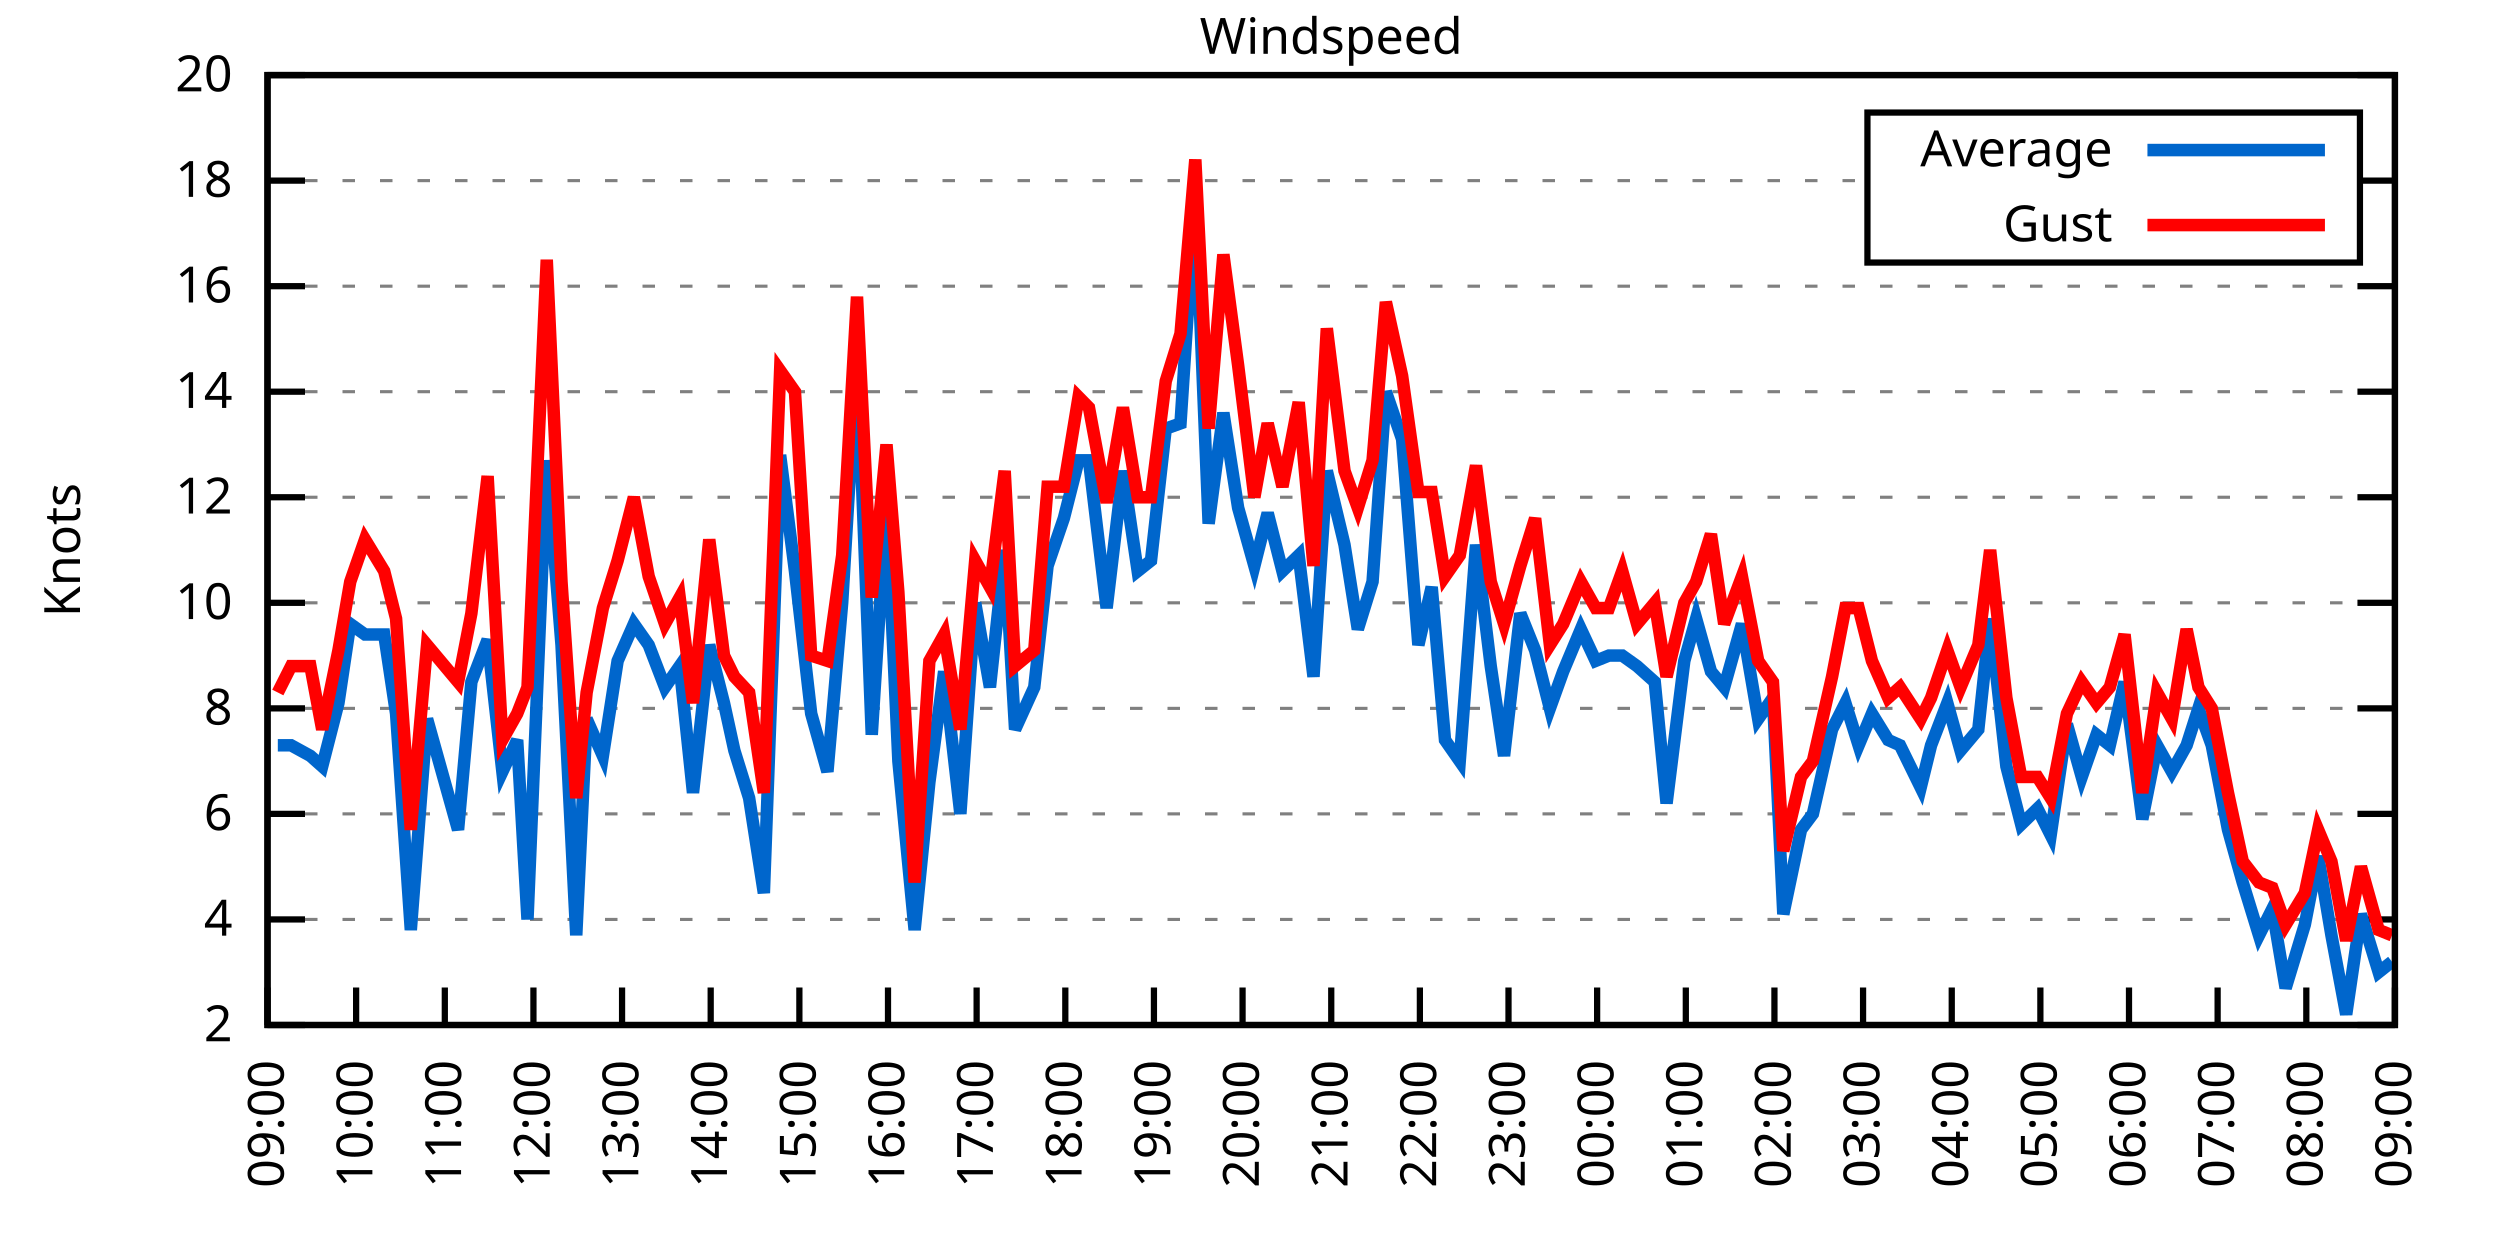
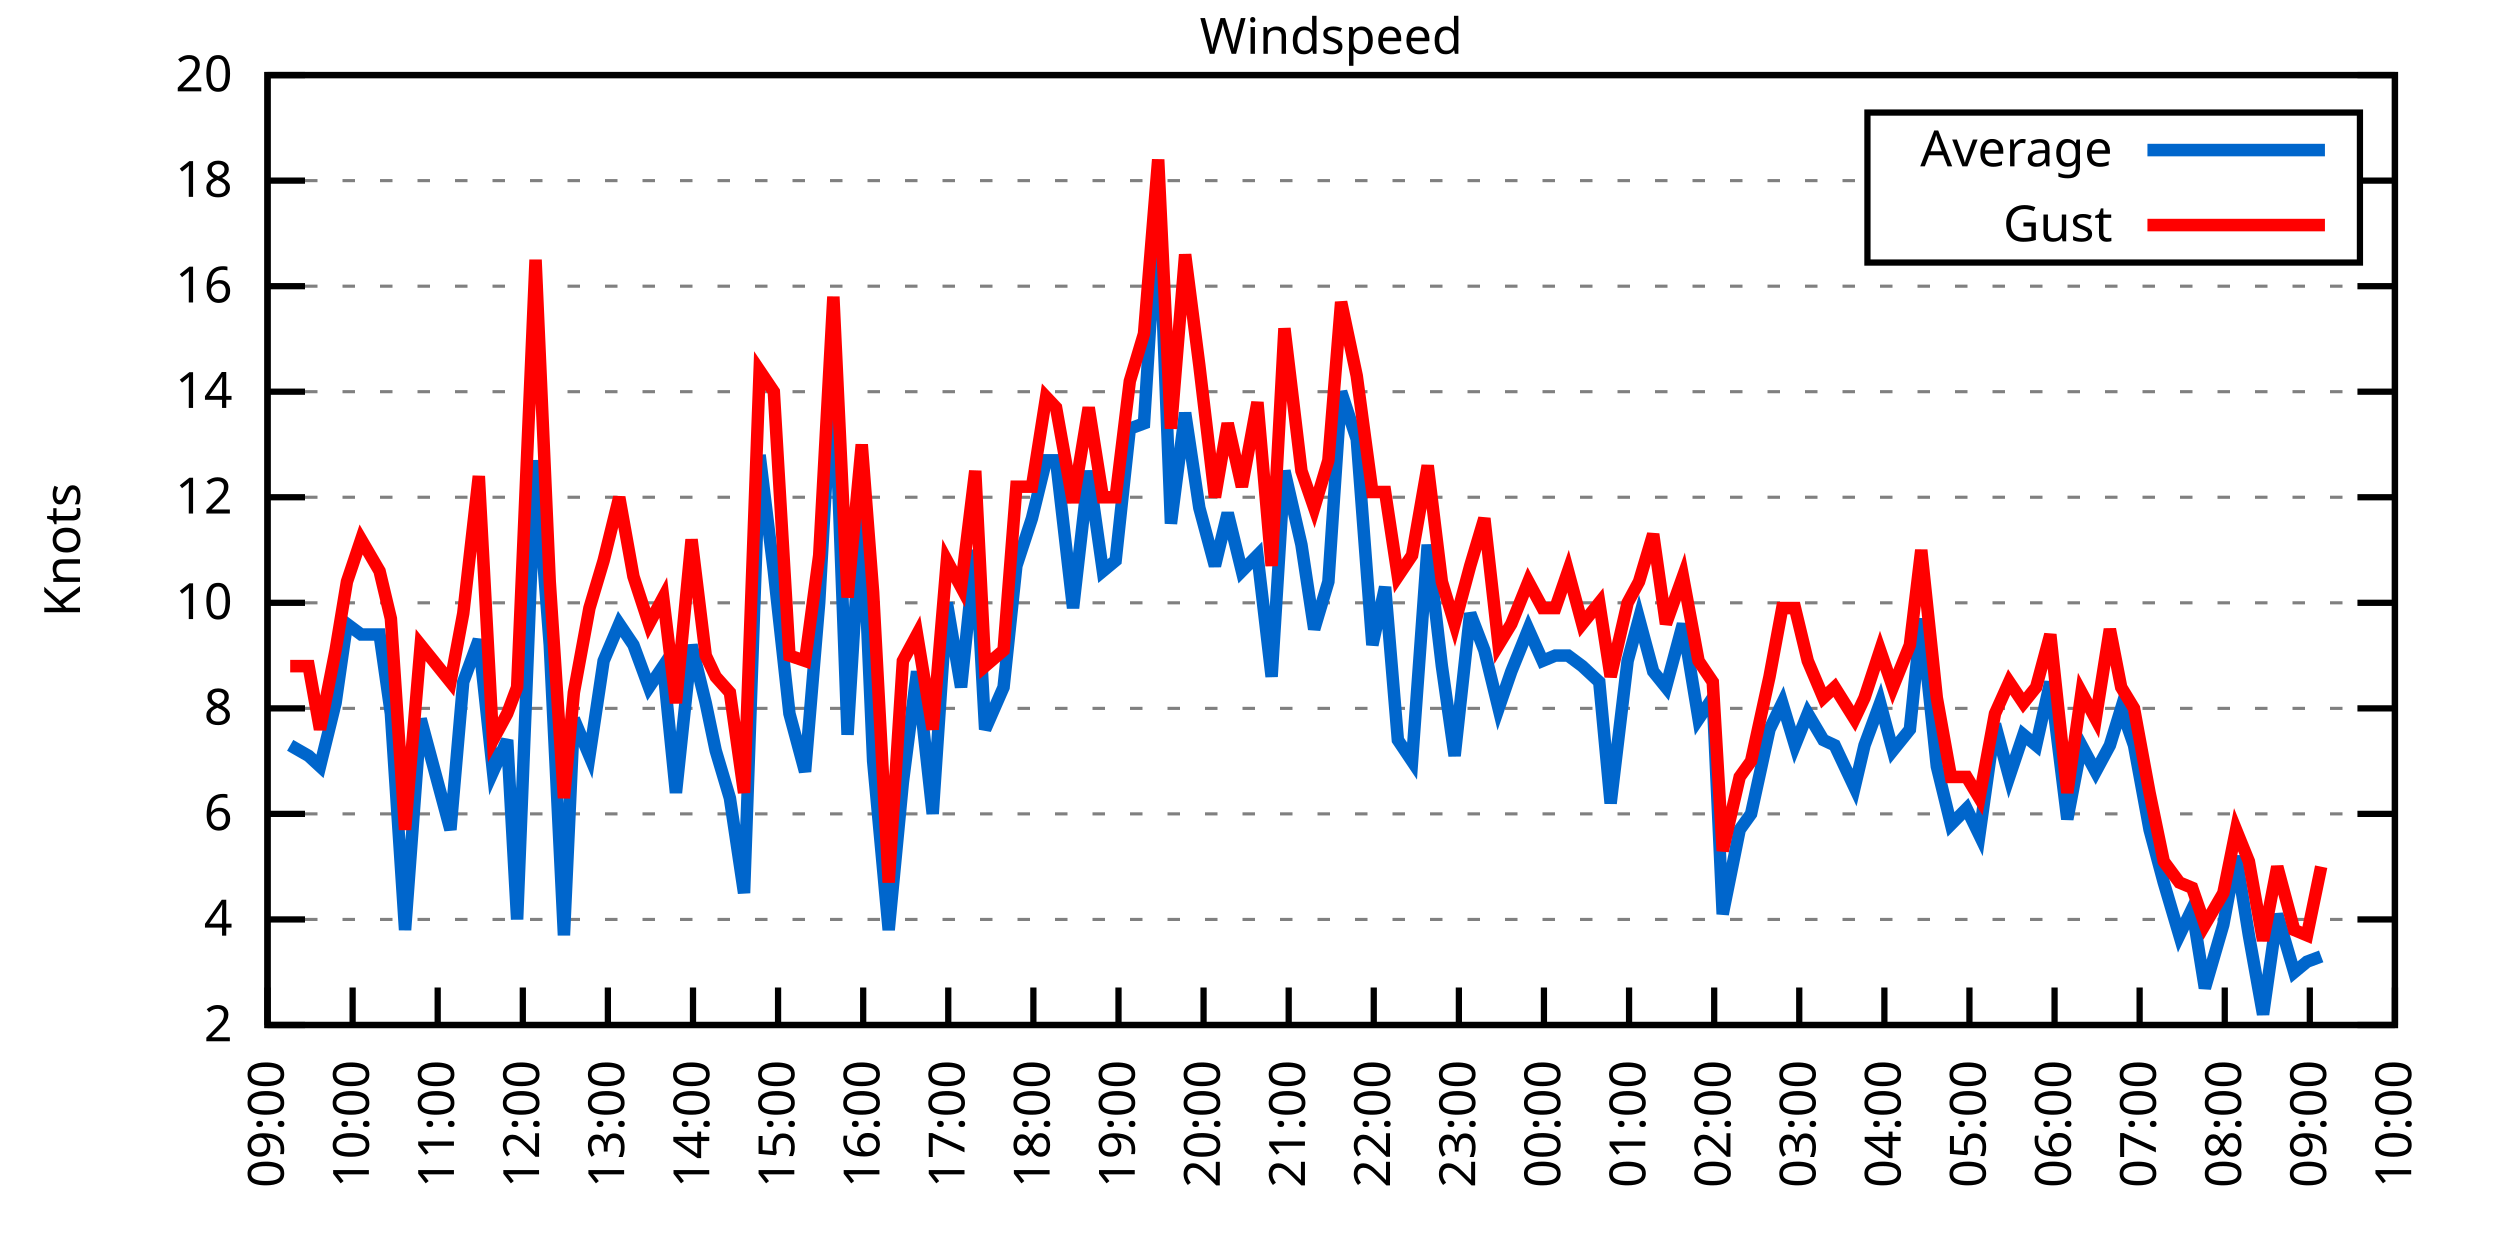
<svg xmlns="http://www.w3.org/2000/svg" xmlns:xlink="http://www.w3.org/1999/xlink" width="400" height="200" viewBox="0 0 400 200">
  <g id="gnuplot_canvas">
    <rect x="0" y="0" width="400" height="200" fill="none" />
    <defs>
      <circle id="gpDot" r="0.5" stroke-width="0.5" stroke="currentColor" />
      <path id="gpPt0" stroke-width="0.333" stroke="currentColor" d="M-1,0 h2 M0,-1 v2" />
      <path id="gpPt1" stroke-width="0.333" stroke="currentColor" d="M-1,-1 L1,1 M1,-1 L-1,1" />
      <path id="gpPt2" stroke-width="0.333" stroke="currentColor" d="M-1,0 L1,0 M0,-1 L0,1 M-1,-1 L1,1 M-1,1 L1,-1" />
      <rect id="gpPt3" stroke-width="0.333" stroke="currentColor" x="-1" y="-1" width="2" height="2" />
      <rect id="gpPt4" stroke-width="0.333" stroke="currentColor" fill="currentColor" x="-1" y="-1" width="2" height="2" />
      <circle id="gpPt5" stroke-width="0.333" stroke="currentColor" cx="0" cy="0" r="1" />
      <use xlink:href="#gpPt5" id="gpPt6" fill="currentColor" stroke="none" />
      <path id="gpPt7" stroke-width="0.333" stroke="currentColor" d="M0,-1.33 L-1.33,0.67 L1.33,0.67 z" />
      <use xlink:href="#gpPt7" id="gpPt8" fill="currentColor" stroke="none" />
      <use xlink:href="#gpPt7" id="gpPt9" stroke="currentColor" transform="rotate(180)" />
      <use xlink:href="#gpPt9" id="gpPt10" fill="currentColor" stroke="none" />
      <use xlink:href="#gpPt3" id="gpPt11" stroke="currentColor" transform="rotate(45)" />
      <use xlink:href="#gpPt11" id="gpPt12" fill="currentColor" stroke="none" />
      <path id="gpPt13" stroke-width="0.333" stroke="currentColor" d="M0,1.330 L1.265,0.411 L0.782,-1.067 L-0.782,-1.076 L-1.265,0.411 z" />
      <use xlink:href="#gpPt13" id="gpPt14" fill="currentColor" stroke="none" />
      <filter id="textbox" filterUnits="objectBoundingBox" x="0" y="0" height="1" width="1">
        <feFlood flood-color="white" flood-opacity="1" result="bgnd" />
        <feComposite in="SourceGraphic" in2="bgnd" operator="atop" />
      </filter>
      <filter id="greybox" filterUnits="objectBoundingBox" x="0" y="0" height="1" width="1">
        <feFlood flood-color="lightgrey" flood-opacity="1" result="grey" />
        <feComposite in="SourceGraphic" in2="grey" operator="atop" />
      </filter>
    </defs>
    <g fill="none" color="white" stroke="currentColor" stroke-width="1.00" stroke-linecap="butt" stroke-linejoin="miter">
</g>
    <g fill="none" color="black" stroke="currentColor" stroke-width="1.00" stroke-linecap="butt" stroke-linejoin="miter">
      <g stroke="none" shape-rendering="crispEdges">
        <polygon fill="rgb(255, 255, 255)" points="42.80,164.00 383.18,164.00 383.18,12.02 42.80,12.02 " />
      </g>
    </g>
    <g fill="none" color="black" stroke="currentColor" stroke-width="1.00" stroke-linecap="butt" stroke-linejoin="miter">
</g>
    <g fill="none" color="black" stroke="black" stroke-width="0.50" stroke-linecap="butt" stroke-linejoin="miter">
</g>
    <g fill="none" color="gray" stroke="currentColor" stroke-width="0.50" stroke-linecap="butt" stroke-linejoin="miter">
      <path stroke="gray" stroke-dasharray="2,4" class="gridline" d="M42.80,164.00 L383.19,164.00  " />
    </g>
    <g fill="none" color="gray" stroke="gray" stroke-width="1.00" stroke-linecap="butt" stroke-linejoin="miter">
</g>
    <g fill="none" color="black" stroke="currentColor" stroke-width="1.00" stroke-linecap="butt" stroke-linejoin="miter">
      <path stroke="black" d="M42.80,164.00 L48.80,164.00 M383.19,164.00 L377.19,164.00  " />
      <g transform="translate(37.20,166.60)" stroke="none" fill="black" font-family="Sans" font-size="8.00" text-anchor="end">
        <text>
          <tspan font-family="Sans"> 2</tspan>
        </text>
      </g>
    </g>
    <g fill="none" color="black" stroke="currentColor" stroke-width="1.00" stroke-linecap="butt" stroke-linejoin="miter">
</g>
    <g fill="none" color="black" stroke="black" stroke-width="0.50" stroke-linecap="butt" stroke-linejoin="miter">
</g>
    <g fill="none" color="gray" stroke="currentColor" stroke-width="0.50" stroke-linecap="butt" stroke-linejoin="miter">
      <path stroke="gray" stroke-dasharray="2,4" class="gridline" d="M42.80,147.11 L383.19,147.11  " />
    </g>
    <g fill="none" color="gray" stroke="gray" stroke-width="1.00" stroke-linecap="butt" stroke-linejoin="miter">
</g>
    <g fill="none" color="black" stroke="currentColor" stroke-width="1.00" stroke-linecap="butt" stroke-linejoin="miter">
      <path stroke="black" d="M42.80,147.11 L48.80,147.11 M383.19,147.11 L377.19,147.11  " />
      <g transform="translate(37.20,149.71)" stroke="none" fill="black" font-family="Sans" font-size="8.00" text-anchor="end">
        <text>
          <tspan font-family="Sans"> 4</tspan>
        </text>
      </g>
    </g>
    <g fill="none" color="black" stroke="currentColor" stroke-width="1.00" stroke-linecap="butt" stroke-linejoin="miter">
</g>
    <g fill="none" color="black" stroke="black" stroke-width="0.50" stroke-linecap="butt" stroke-linejoin="miter">
</g>
    <g fill="none" color="gray" stroke="currentColor" stroke-width="0.50" stroke-linecap="butt" stroke-linejoin="miter">
      <path stroke="gray" stroke-dasharray="2,4" class="gridline" d="M42.80,130.22 L383.19,130.22  " />
    </g>
    <g fill="none" color="gray" stroke="gray" stroke-width="1.00" stroke-linecap="butt" stroke-linejoin="miter">
</g>
    <g fill="none" color="black" stroke="currentColor" stroke-width="1.00" stroke-linecap="butt" stroke-linejoin="miter">
      <path stroke="black" d="M42.80,130.22 L48.80,130.22 M383.19,130.22 L377.19,130.22  " />
      <g transform="translate(37.20,132.82)" stroke="none" fill="black" font-family="Sans" font-size="8.00" text-anchor="end">
        <text>
          <tspan font-family="Sans"> 6</tspan>
        </text>
      </g>
    </g>
    <g fill="none" color="black" stroke="currentColor" stroke-width="1.00" stroke-linecap="butt" stroke-linejoin="miter">
</g>
    <g fill="none" color="black" stroke="black" stroke-width="0.50" stroke-linecap="butt" stroke-linejoin="miter">
</g>
    <g fill="none" color="gray" stroke="currentColor" stroke-width="0.50" stroke-linecap="butt" stroke-linejoin="miter">
      <path stroke="gray" stroke-dasharray="2,4" class="gridline" d="M42.80,113.34 L383.19,113.34  " />
    </g>
    <g fill="none" color="gray" stroke="gray" stroke-width="1.00" stroke-linecap="butt" stroke-linejoin="miter">
</g>
    <g fill="none" color="black" stroke="currentColor" stroke-width="1.00" stroke-linecap="butt" stroke-linejoin="miter">
      <path stroke="black" d="M42.80,113.34 L48.80,113.34 M383.19,113.34 L377.19,113.34  " />
      <g transform="translate(37.20,115.94)" stroke="none" fill="black" font-family="Sans" font-size="8.00" text-anchor="end">
        <text>
          <tspan font-family="Sans"> 8</tspan>
        </text>
      </g>
    </g>
    <g fill="none" color="black" stroke="currentColor" stroke-width="1.00" stroke-linecap="butt" stroke-linejoin="miter">
</g>
    <g fill="none" color="black" stroke="black" stroke-width="0.50" stroke-linecap="butt" stroke-linejoin="miter">
</g>
    <g fill="none" color="gray" stroke="currentColor" stroke-width="0.50" stroke-linecap="butt" stroke-linejoin="miter">
      <path stroke="gray" stroke-dasharray="2,4" class="gridline" d="M42.80,96.45 L383.19,96.45  " />
    </g>
    <g fill="none" color="gray" stroke="gray" stroke-width="1.00" stroke-linecap="butt" stroke-linejoin="miter">
</g>
    <g fill="none" color="black" stroke="currentColor" stroke-width="1.00" stroke-linecap="butt" stroke-linejoin="miter">
      <path stroke="black" d="M42.80,96.45 L48.80,96.45 M383.19,96.45 L377.19,96.45  " />
      <g transform="translate(37.20,99.05)" stroke="none" fill="black" font-family="Sans" font-size="8.00" text-anchor="end">
        <text>
          <tspan font-family="Sans"> 10</tspan>
        </text>
      </g>
    </g>
    <g fill="none" color="black" stroke="currentColor" stroke-width="1.00" stroke-linecap="butt" stroke-linejoin="miter">
</g>
    <g fill="none" color="black" stroke="black" stroke-width="0.50" stroke-linecap="butt" stroke-linejoin="miter">
</g>
    <g fill="none" color="gray" stroke="currentColor" stroke-width="0.50" stroke-linecap="butt" stroke-linejoin="miter">
      <path stroke="gray" stroke-dasharray="2,4" class="gridline" d="M42.80,79.56 L383.19,79.56  " />
    </g>
    <g fill="none" color="gray" stroke="gray" stroke-width="1.00" stroke-linecap="butt" stroke-linejoin="miter">
</g>
    <g fill="none" color="black" stroke="currentColor" stroke-width="1.00" stroke-linecap="butt" stroke-linejoin="miter">
      <path stroke="black" d="M42.80,79.56 L48.80,79.56 M383.19,79.56 L377.19,79.56  " />
      <g transform="translate(37.20,82.16)" stroke="none" fill="black" font-family="Sans" font-size="8.00" text-anchor="end">
        <text>
          <tspan font-family="Sans"> 12</tspan>
        </text>
      </g>
    </g>
    <g fill="none" color="black" stroke="currentColor" stroke-width="1.00" stroke-linecap="butt" stroke-linejoin="miter">
</g>
    <g fill="none" color="black" stroke="black" stroke-width="0.50" stroke-linecap="butt" stroke-linejoin="miter">
</g>
    <g fill="none" color="gray" stroke="currentColor" stroke-width="0.50" stroke-linecap="butt" stroke-linejoin="miter">
      <path stroke="gray" stroke-dasharray="2,4" class="gridline" d="M42.80,62.67 L383.19,62.67  " />
    </g>
    <g fill="none" color="gray" stroke="gray" stroke-width="1.00" stroke-linecap="butt" stroke-linejoin="miter">
</g>
    <g fill="none" color="black" stroke="currentColor" stroke-width="1.00" stroke-linecap="butt" stroke-linejoin="miter">
      <path stroke="black" d="M42.80,62.67 L48.80,62.67 M383.19,62.67 L377.19,62.67  " />
      <g transform="translate(37.20,65.27)" stroke="none" fill="black" font-family="Sans" font-size="8.00" text-anchor="end">
        <text>
          <tspan font-family="Sans"> 14</tspan>
        </text>
      </g>
    </g>
    <g fill="none" color="black" stroke="currentColor" stroke-width="1.00" stroke-linecap="butt" stroke-linejoin="miter">
</g>
    <g fill="none" color="black" stroke="black" stroke-width="0.50" stroke-linecap="butt" stroke-linejoin="miter">
</g>
    <g fill="none" color="gray" stroke="currentColor" stroke-width="0.50" stroke-linecap="butt" stroke-linejoin="miter">
      <path stroke="gray" stroke-dasharray="2,4" class="gridline" d="M42.80,45.79 L383.19,45.79  " />
    </g>
    <g fill="none" color="gray" stroke="gray" stroke-width="1.00" stroke-linecap="butt" stroke-linejoin="miter">
</g>
    <g fill="none" color="black" stroke="currentColor" stroke-width="1.00" stroke-linecap="butt" stroke-linejoin="miter">
      <path stroke="black" d="M42.80,45.79 L48.80,45.79 M383.19,45.79 L377.19,45.79  " />
      <g transform="translate(37.20,48.39)" stroke="none" fill="black" font-family="Sans" font-size="8.00" text-anchor="end">
        <text>
          <tspan font-family="Sans"> 16</tspan>
        </text>
      </g>
    </g>
    <g fill="none" color="black" stroke="currentColor" stroke-width="1.00" stroke-linecap="butt" stroke-linejoin="miter">
</g>
    <g fill="none" color="black" stroke="black" stroke-width="0.50" stroke-linecap="butt" stroke-linejoin="miter">
</g>
    <g fill="none" color="gray" stroke="currentColor" stroke-width="0.50" stroke-linecap="butt" stroke-linejoin="miter">
      <path stroke="gray" stroke-dasharray="2,4" class="gridline" d="M42.80,28.90 L298.79,28.90 M377.59,28.90 L383.19,28.90  " />
    </g>
    <g fill="none" color="gray" stroke="gray" stroke-width="1.00" stroke-linecap="butt" stroke-linejoin="miter">
</g>
    <g fill="none" color="black" stroke="currentColor" stroke-width="1.00" stroke-linecap="butt" stroke-linejoin="miter">
      <path stroke="black" d="M42.80,28.90 L48.80,28.90 M383.19,28.90 L377.19,28.90  " />
      <g transform="translate(37.20,31.50)" stroke="none" fill="black" font-family="Sans" font-size="8.00" text-anchor="end">
        <text>
          <tspan font-family="Sans"> 18</tspan>
        </text>
      </g>
    </g>
    <g fill="none" color="black" stroke="currentColor" stroke-width="1.00" stroke-linecap="butt" stroke-linejoin="miter">
</g>
    <g fill="none" color="black" stroke="black" stroke-width="0.50" stroke-linecap="butt" stroke-linejoin="miter">
</g>
    <g fill="none" color="gray" stroke="currentColor" stroke-width="0.50" stroke-linecap="butt" stroke-linejoin="miter">
      <path stroke="gray" stroke-dasharray="2,4" class="gridline" d="M42.80,12.01 L383.19,12.01  " />
    </g>
    <g fill="none" color="gray" stroke="gray" stroke-width="1.00" stroke-linecap="butt" stroke-linejoin="miter">
</g>
    <g fill="none" color="black" stroke="currentColor" stroke-width="1.00" stroke-linecap="butt" stroke-linejoin="miter">
      <path stroke="black" d="M42.80,12.01 L48.80,12.01 M383.19,12.01 L377.19,12.01  " />
      <g transform="translate(37.20,14.61)" stroke="none" fill="black" font-family="Sans" font-size="8.00" text-anchor="end">
        <text>
          <tspan font-family="Sans"> 20</tspan>
        </text>
      </g>
    </g>
    <g fill="none" color="black" stroke="currentColor" stroke-width="1.00" stroke-linecap="butt" stroke-linejoin="miter">
      <path stroke="black" d="M42.80,164.00 L42.80,158.00  " />
      <g transform="translate(45.40,169.60) rotate(270.00)" stroke="none" fill="black" font-family="Sans" font-size="8.00" text-anchor="end">
        <text>
          <tspan font-family="Sans">09:00</tspan>
        </text>
      </g>
    </g>
    <g fill="none" color="black" stroke="currentColor" stroke-width="1.00" stroke-linecap="butt" stroke-linejoin="miter">
-       <path stroke="black" d="M56.98,164.00 L56.98,158.00  " />
-       <g transform="translate(59.58,169.60) rotate(270.00)" stroke="none" fill="black" font-family="Sans" font-size="8.00" text-anchor="end">
+       <path stroke="black" d="M56.42,164.00 L56.42,158.00  " />
+       <g transform="translate(59.02,169.60) rotate(270.00)" stroke="none" fill="black" font-family="Sans" font-size="8.00" text-anchor="end">
        <text>
          <tspan font-family="Sans">10:00</tspan>
        </text>
      </g>
    </g>
    <g fill="none" color="black" stroke="currentColor" stroke-width="1.00" stroke-linecap="butt" stroke-linejoin="miter">
-       <path stroke="black" d="M71.17,164.00 L71.17,158.00  " />
-       <g transform="translate(73.77,169.60) rotate(270.00)" stroke="none" fill="black" font-family="Sans" font-size="8.00" text-anchor="end">
+       <path stroke="black" d="M70.03,164.00 L70.03,158.00  " />
+       <g transform="translate(72.63,169.60) rotate(270.00)" stroke="none" fill="black" font-family="Sans" font-size="8.00" text-anchor="end">
        <text>
          <tspan font-family="Sans">11:00</tspan>
        </text>
      </g>
    </g>
    <g fill="none" color="black" stroke="currentColor" stroke-width="1.00" stroke-linecap="butt" stroke-linejoin="miter">
-       <path stroke="black" d="M85.35,164.00 L85.35,158.00  " />
-       <g transform="translate(87.95,169.60) rotate(270.00)" stroke="none" fill="black" font-family="Sans" font-size="8.00" text-anchor="end">
+       <path stroke="black" d="M83.65,164.00 L83.65,158.00  " />
+       <g transform="translate(86.25,169.60) rotate(270.00)" stroke="none" fill="black" font-family="Sans" font-size="8.00" text-anchor="end">
        <text>
          <tspan font-family="Sans">12:00</tspan>
        </text>
      </g>
    </g>
    <g fill="none" color="black" stroke="currentColor" stroke-width="1.00" stroke-linecap="butt" stroke-linejoin="miter">
-       <path stroke="black" d="M99.53,164.00 L99.53,158.00  " />
-       <g transform="translate(102.13,169.60) rotate(270.00)" stroke="none" fill="black" font-family="Sans" font-size="8.00" text-anchor="end">
+       <path stroke="black" d="M97.26,164.00 L97.26,158.00  " />
+       <g transform="translate(99.86,169.60) rotate(270.00)" stroke="none" fill="black" font-family="Sans" font-size="8.00" text-anchor="end">
        <text>
          <tspan font-family="Sans">13:00</tspan>
        </text>
      </g>
    </g>
    <g fill="none" color="black" stroke="currentColor" stroke-width="1.00" stroke-linecap="butt" stroke-linejoin="miter">
-       <path stroke="black" d="M113.71,164.00 L113.71,158.00  " />
-       <g transform="translate(116.31,169.60) rotate(270.00)" stroke="none" fill="black" font-family="Sans" font-size="8.00" text-anchor="end">
+       <path stroke="black" d="M110.88,164.00 L110.88,158.00  " />
+       <g transform="translate(113.48,169.60) rotate(270.00)" stroke="none" fill="black" font-family="Sans" font-size="8.00" text-anchor="end">
        <text>
          <tspan font-family="Sans">14:00</tspan>
        </text>
      </g>
    </g>
    <g fill="none" color="black" stroke="currentColor" stroke-width="1.00" stroke-linecap="butt" stroke-linejoin="miter">
-       <path stroke="black" d="M127.90,164.00 L127.90,158.00  " />
-       <g transform="translate(130.50,169.60) rotate(270.00)" stroke="none" fill="black" font-family="Sans" font-size="8.00" text-anchor="end">
+       <path stroke="black" d="M124.49,164.00 L124.49,158.00  " />
+       <g transform="translate(127.09,169.60) rotate(270.00)" stroke="none" fill="black" font-family="Sans" font-size="8.00" text-anchor="end">
        <text>
          <tspan font-family="Sans">15:00</tspan>
        </text>
      </g>
    </g>
    <g fill="none" color="black" stroke="currentColor" stroke-width="1.00" stroke-linecap="butt" stroke-linejoin="miter">
-       <path stroke="black" d="M142.08,164.00 L142.08,158.00  " />
-       <g transform="translate(144.68,169.60) rotate(270.00)" stroke="none" fill="black" font-family="Sans" font-size="8.00" text-anchor="end">
+       <path stroke="black" d="M138.11,164.00 L138.11,158.00  " />
+       <g transform="translate(140.71,169.60) rotate(270.00)" stroke="none" fill="black" font-family="Sans" font-size="8.00" text-anchor="end">
        <text>
          <tspan font-family="Sans">16:00</tspan>
        </text>
      </g>
    </g>
    <g fill="none" color="black" stroke="currentColor" stroke-width="1.00" stroke-linecap="butt" stroke-linejoin="miter">
-       <path stroke="black" d="M156.26,164.00 L156.26,158.00  " />
-       <g transform="translate(158.86,169.60) rotate(270.00)" stroke="none" fill="black" font-family="Sans" font-size="8.00" text-anchor="end">
+       <path stroke="black" d="M151.72,164.00 L151.72,158.00  " />
+       <g transform="translate(154.32,169.60) rotate(270.00)" stroke="none" fill="black" font-family="Sans" font-size="8.00" text-anchor="end">
        <text>
          <tspan font-family="Sans">17:00</tspan>
        </text>
      </g>
    </g>
    <g fill="none" color="black" stroke="currentColor" stroke-width="1.00" stroke-linecap="butt" stroke-linejoin="miter">
-       <path stroke="black" d="M170.45,164.00 L170.45,158.00  " />
-       <g transform="translate(173.05,169.60) rotate(270.00)" stroke="none" fill="black" font-family="Sans" font-size="8.00" text-anchor="end">
+       <path stroke="black" d="M165.34,164.00 L165.34,158.00  " />
+       <g transform="translate(167.94,169.60) rotate(270.00)" stroke="none" fill="black" font-family="Sans" font-size="8.00" text-anchor="end">
        <text>
          <tspan font-family="Sans">18:00</tspan>
        </text>
      </g>
    </g>
    <g fill="none" color="black" stroke="currentColor" stroke-width="1.00" stroke-linecap="butt" stroke-linejoin="miter">
-       <path stroke="black" d="M184.63,164.00 L184.63,158.00  " />
-       <g transform="translate(187.23,169.60) rotate(270.00)" stroke="none" fill="black" font-family="Sans" font-size="8.00" text-anchor="end">
+       <path stroke="black" d="M178.96,164.00 L178.96,158.00  " />
+       <g transform="translate(181.56,169.60) rotate(270.00)" stroke="none" fill="black" font-family="Sans" font-size="8.00" text-anchor="end">
        <text>
          <tspan font-family="Sans">19:00</tspan>
        </text>
      </g>
    </g>
    <g fill="none" color="black" stroke="currentColor" stroke-width="1.00" stroke-linecap="butt" stroke-linejoin="miter">
-       <path stroke="black" d="M198.81,164.00 L198.81,158.00  " />
-       <g transform="translate(201.41,169.60) rotate(270.00)" stroke="none" fill="black" font-family="Sans" font-size="8.00" text-anchor="end">
+       <path stroke="black" d="M192.57,164.00 L192.57,158.00  " />
+       <g transform="translate(195.17,169.60) rotate(270.00)" stroke="none" fill="black" font-family="Sans" font-size="8.00" text-anchor="end">
        <text>
          <tspan font-family="Sans">20:00</tspan>
        </text>
      </g>
    </g>
    <g fill="none" color="black" stroke="currentColor" stroke-width="1.00" stroke-linecap="butt" stroke-linejoin="miter">
-       <path stroke="black" d="M213.00,164.00 L213.00,158.00  " />
-       <g transform="translate(215.60,169.60) rotate(270.00)" stroke="none" fill="black" font-family="Sans" font-size="8.00" text-anchor="end">
+       <path stroke="black" d="M206.19,164.00 L206.19,158.00  " />
+       <g transform="translate(208.79,169.60) rotate(270.00)" stroke="none" fill="black" font-family="Sans" font-size="8.00" text-anchor="end">
        <text>
          <tspan font-family="Sans">21:00</tspan>
        </text>
      </g>
    </g>
    <g fill="none" color="black" stroke="currentColor" stroke-width="1.00" stroke-linecap="butt" stroke-linejoin="miter">
-       <path stroke="black" d="M227.18,164.00 L227.18,158.00  " />
-       <g transform="translate(229.78,169.60) rotate(270.00)" stroke="none" fill="black" font-family="Sans" font-size="8.00" text-anchor="end">
+       <path stroke="black" d="M219.80,164.00 L219.80,158.00  " />
+       <g transform="translate(222.40,169.60) rotate(270.00)" stroke="none" fill="black" font-family="Sans" font-size="8.00" text-anchor="end">
        <text>
          <tspan font-family="Sans">22:00</tspan>
        </text>
      </g>
    </g>
    <g fill="none" color="black" stroke="currentColor" stroke-width="1.00" stroke-linecap="butt" stroke-linejoin="miter">
-       <path stroke="black" d="M241.36,164.00 L241.36,158.00  " />
-       <g transform="translate(243.96,169.60) rotate(270.00)" stroke="none" fill="black" font-family="Sans" font-size="8.00" text-anchor="end">
+       <path stroke="black" d="M233.42,164.00 L233.42,158.00  " />
+       <g transform="translate(236.02,169.60) rotate(270.00)" stroke="none" fill="black" font-family="Sans" font-size="8.00" text-anchor="end">
        <text>
          <tspan font-family="Sans">23:00</tspan>
        </text>
      </g>
    </g>
    <g fill="none" color="black" stroke="currentColor" stroke-width="1.00" stroke-linecap="butt" stroke-linejoin="miter">
-       <path stroke="black" d="M255.54,164.00 L255.54,158.00  " />
-       <g transform="translate(258.14,169.60) rotate(270.00)" stroke="none" fill="black" font-family="Sans" font-size="8.00" text-anchor="end">
+       <path stroke="black" d="M247.03,164.00 L247.03,158.00  " />
+       <g transform="translate(249.63,169.60) rotate(270.00)" stroke="none" fill="black" font-family="Sans" font-size="8.00" text-anchor="end">
        <text>
          <tspan font-family="Sans">00:00</tspan>
        </text>
      </g>
    </g>
    <g fill="none" color="black" stroke="currentColor" stroke-width="1.00" stroke-linecap="butt" stroke-linejoin="miter">
-       <path stroke="black" d="M269.73,164.00 L269.73,158.00  " />
-       <g transform="translate(272.33,169.60) rotate(270.00)" stroke="none" fill="black" font-family="Sans" font-size="8.00" text-anchor="end">
+       <path stroke="black" d="M260.65,164.00 L260.65,158.00  " />
+       <g transform="translate(263.25,169.60) rotate(270.00)" stroke="none" fill="black" font-family="Sans" font-size="8.00" text-anchor="end">
        <text>
          <tspan font-family="Sans">01:00</tspan>
        </text>
      </g>
    </g>
    <g fill="none" color="black" stroke="currentColor" stroke-width="1.00" stroke-linecap="butt" stroke-linejoin="miter">
-       <path stroke="black" d="M283.91,164.00 L283.91,158.00  " />
-       <g transform="translate(286.51,169.60) rotate(270.00)" stroke="none" fill="black" font-family="Sans" font-size="8.00" text-anchor="end">
+       <path stroke="black" d="M274.27,164.00 L274.27,158.00  " />
+       <g transform="translate(276.87,169.60) rotate(270.00)" stroke="none" fill="black" font-family="Sans" font-size="8.00" text-anchor="end">
        <text>
          <tspan font-family="Sans">02:00</tspan>
        </text>
      </g>
    </g>
    <g fill="none" color="black" stroke="currentColor" stroke-width="1.00" stroke-linecap="butt" stroke-linejoin="miter">
-       <path stroke="black" d="M298.09,164.00 L298.09,158.00  " />
-       <g transform="translate(300.69,169.60) rotate(270.00)" stroke="none" fill="black" font-family="Sans" font-size="8.00" text-anchor="end">
+       <path stroke="black" d="M287.88,164.00 L287.88,158.00  " />
+       <g transform="translate(290.48,169.60) rotate(270.00)" stroke="none" fill="black" font-family="Sans" font-size="8.00" text-anchor="end">
        <text>
          <tspan font-family="Sans">03:00</tspan>
        </text>
      </g>
    </g>
    <g fill="none" color="black" stroke="currentColor" stroke-width="1.00" stroke-linecap="butt" stroke-linejoin="miter">
-       <path stroke="black" d="M312.28,164.00 L312.28,158.00  " />
-       <g transform="translate(314.88,169.60) rotate(270.00)" stroke="none" fill="black" font-family="Sans" font-size="8.00" text-anchor="end">
+       <path stroke="black" d="M301.50,164.00 L301.50,158.00  " />
+       <g transform="translate(304.10,169.60) rotate(270.00)" stroke="none" fill="black" font-family="Sans" font-size="8.00" text-anchor="end">
        <text>
          <tspan font-family="Sans">04:00</tspan>
        </text>
      </g>
    </g>
    <g fill="none" color="black" stroke="currentColor" stroke-width="1.00" stroke-linecap="butt" stroke-linejoin="miter">
-       <path stroke="black" d="M326.46,164.00 L326.46,158.00  " />
-       <g transform="translate(329.06,169.60) rotate(270.00)" stroke="none" fill="black" font-family="Sans" font-size="8.00" text-anchor="end">
+       <path stroke="black" d="M315.11,164.00 L315.11,158.00  " />
+       <g transform="translate(317.71,169.60) rotate(270.00)" stroke="none" fill="black" font-family="Sans" font-size="8.00" text-anchor="end">
        <text>
          <tspan font-family="Sans">05:00</tspan>
        </text>
      </g>
    </g>
    <g fill="none" color="black" stroke="currentColor" stroke-width="1.00" stroke-linecap="butt" stroke-linejoin="miter">
-       <path stroke="black" d="M340.64,164.00 L340.64,158.00  " />
-       <g transform="translate(343.24,169.60) rotate(270.00)" stroke="none" fill="black" font-family="Sans" font-size="8.00" text-anchor="end">
+       <path stroke="black" d="M328.73,164.00 L328.73,158.00  " />
+       <g transform="translate(331.33,169.60) rotate(270.00)" stroke="none" fill="black" font-family="Sans" font-size="8.00" text-anchor="end">
        <text>
          <tspan font-family="Sans">06:00</tspan>
        </text>
      </g>
    </g>
    <g fill="none" color="black" stroke="currentColor" stroke-width="1.00" stroke-linecap="butt" stroke-linejoin="miter">
-       <path stroke="black" d="M354.82,164.00 L354.82,158.00  " />
-       <g transform="translate(357.42,169.60) rotate(270.00)" stroke="none" fill="black" font-family="Sans" font-size="8.00" text-anchor="end">
+       <path stroke="black" d="M342.34,164.00 L342.34,158.00  " />
+       <g transform="translate(344.94,169.60) rotate(270.00)" stroke="none" fill="black" font-family="Sans" font-size="8.00" text-anchor="end">
        <text>
          <tspan font-family="Sans">07:00</tspan>
        </text>
      </g>
    </g>
    <g fill="none" color="black" stroke="currentColor" stroke-width="1.00" stroke-linecap="butt" stroke-linejoin="miter">
-       <path stroke="black" d="M369.01,164.00 L369.01,158.00  " />
-       <g transform="translate(371.61,169.60) rotate(270.00)" stroke="none" fill="black" font-family="Sans" font-size="8.00" text-anchor="end">
+       <path stroke="black" d="M355.96,164.00 L355.96,158.00  " />
+       <g transform="translate(358.56,169.60) rotate(270.00)" stroke="none" fill="black" font-family="Sans" font-size="8.00" text-anchor="end">
        <text>
          <tspan font-family="Sans">08:00</tspan>
+         </text>
+       </g>
+     </g>
+     <g fill="none" color="black" stroke="currentColor" stroke-width="1.00" stroke-linecap="butt" stroke-linejoin="miter">
+       <path stroke="black" d="M369.57,164.00 L369.57,158.00  " />
+       <g transform="translate(372.17,169.60) rotate(270.00)" stroke="none" fill="black" font-family="Sans" font-size="8.00" text-anchor="end">
+         <text>
+           <tspan font-family="Sans">09:00</tspan>
        </text>
      </g>
    </g>
    <g fill="none" color="black" stroke="currentColor" stroke-width="1.00" stroke-linecap="butt" stroke-linejoin="miter">
      <path stroke="black" d="M383.19,164.00 L383.19,158.00  " />
      <g transform="translate(385.79,169.60) rotate(270.00)" stroke="none" fill="black" font-family="Sans" font-size="8.00" text-anchor="end">
        <text>
-           <tspan font-family="Sans">09:00</tspan>
+           <tspan font-family="Sans">10:00</tspan>
        </text>
      </g>
    </g>
    <g fill="none" color="black" stroke="currentColor" stroke-width="1.00" stroke-linecap="butt" stroke-linejoin="miter">
</g>
    <g fill="none" color="black" stroke="currentColor" stroke-width="1.00" stroke-linecap="butt" stroke-linejoin="miter">
      <path stroke="black" d="M42.80,12.01 L42.80,164.00 L383.19,164.00 L383.19,12.01 L42.80,12.01 Z  " />
    </g>
    <g fill="none" color="black" stroke="currentColor" stroke-width="1.00" stroke-linecap="butt" stroke-linejoin="miter">
</g>
    <g fill="none" color="black" stroke="currentColor" stroke-width="1.00" stroke-linecap="butt" stroke-linejoin="miter">
      <path stroke="black" d="M298.79,42.01 L298.79,18.01 L377.59,18.01 L377.59,42.01 L298.79,42.01 Z  " />
    </g>
    <g id="Windspeed_plot_1">
      <g fill="none" color="white" stroke="black" stroke-width="2.00" stroke-linecap="butt" stroke-linejoin="miter">
</g>
      <g fill="none" color="black" stroke="currentColor" stroke-width="2.00" stroke-linecap="butt" stroke-linejoin="miter">
        <g transform="translate(337.99,26.61)" stroke="none" fill="black" font-family="Sans" font-size="8.00" text-anchor="end">
          <text>
            <tspan font-family="Sans">Average</tspan>
          </text>
        </g>
      </g>
      <g fill="none" color="black" stroke="currentColor" stroke-width="2.00" stroke-linecap="butt" stroke-linejoin="miter">
-         <path stroke="rgb(  0, 102, 204)" d="M343.59,24.01 L371.99,24.01 M44.45,119.25 L46.58,119.25 L49.66,120.94 L51.55,122.62 L54.15,112.49 L56.04,99.83   L58.40,101.52 L61.47,101.52 L63.37,114.18 L65.73,148.80 L68.33,115.03 L73.29,132.76 L75.42,109.11 L78.02,102.36   L80.38,123.47 L82.75,118.40 L84.40,147.11 L87.48,73.65 L89.84,103.20 L92.20,149.65 L93.86,115.03 L96.46,120.94   L98.82,105.74 L101.42,99.83 L103.79,103.20 L106.39,109.96 L108.75,106.58 L110.88,126.85 L113.48,103.20 L115.84,112.49   L117.50,120.09 L119.86,127.69 L122.22,142.89 L124.82,72.81 L127.19,91.38 L129.79,114.18 L132.39,123.47 L134.75,96.45   L137.12,56.76 L139.48,117.56 L141.84,80.41 L143.74,121.78 L146.34,148.80 L148.70,125.16 L151.06,107.43 L153.66,130.22   L156.03,96.45 L158.39,109.96 L160.75,88.00 L162.41,116.71 L165.48,109.96 L167.61,90.54 L170.21,82.94 L172.57,73.65   L174.23,73.65 L177.06,97.29 L179.67,75.34 L182.03,91.38 L184.16,89.69 L186.52,68.58 L188.88,67.74 L191.25,31.43   L193.38,83.78 L195.74,66.05 L198.10,81.25 L200.70,90.54 L202.83,82.09 L205.19,91.38 L207.79,88.85 L210.16,108.27   L212.29,75.34 L215.12,87.16 L217.25,100.67 L219.61,93.07 L221.74,62.67 L224.34,70.27 L226.94,103.20 L229.07,93.92   L231.20,118.40 L233.56,121.78 L236.16,87.16 L238.52,106.58 L240.65,120.94 L243.25,98.14 L245.62,104.05 L247.98,113.34   L250.11,107.43 L252.94,100.67 L255.31,105.74 L257.43,104.89 L259.56,104.89 L261.93,106.58 L264.76,109.11 L266.65,128.54   L269.49,105.74 L271.38,98.98 L273.75,107.43 L275.87,109.96 L278.71,99.83 L281.31,115.03 L283.67,111.65 L285.33,146.27   L288.16,132.76 L290.06,130.22 L293.13,116.71 L295.26,112.49 L297.38,119.25 L299.51,114.18 L302.11,118.40 L304.00,119.25   L307.31,126.00 L308.97,119.25 L311.57,112.49 L313.69,120.09 L316.53,116.71 L318.42,98.98 L321.02,122.62 L323.39,131.91   L325.99,129.38 L328.11,133.60 L330.71,115.87 L333.08,124.31 L335.44,117.56 L337.57,119.25 L339.93,109.11 L342.77,131.07   L345.13,119.25 L347.50,123.47 L349.86,119.25 L351.75,113.34 L353.88,119.25 L356.48,132.76 L358.84,141.20 L361.44,149.65   L363.57,145.42 L365.70,158.09 L368.77,147.96 L370.90,136.98 L373.03,149.65 L375.39,162.31 L377.75,146.27 L380.59,155.56   L382.72,153.87  " />
+         <path stroke="rgb(  0, 102, 204)" d="M343.59,24.01 L371.99,24.01 M46.43,119.25 L49.38,120.94 L51.20,122.62 L53.69,112.49 L55.51,99.83 L57.78,101.52   L60.73,101.52 L62.54,114.18 L64.81,148.80 L67.31,115.03 L72.07,132.76 L74.12,109.11 L76.61,102.36 L78.88,123.47   L81.15,118.40 L82.74,147.11 L85.69,73.65 L87.96,103.20 L90.23,149.65 L91.82,115.03 L94.31,120.94 L96.58,105.74   L99.08,99.83 L101.35,103.20 L103.84,109.96 L106.11,106.58 L108.15,126.85 L110.65,103.20 L112.92,112.49 L114.51,120.09   L116.78,127.69 L119.05,142.89 L121.54,72.81 L123.81,91.38 L126.31,114.18 L128.81,123.47 L131.07,96.45 L133.34,56.76   L135.61,117.56 L137.88,80.41 L139.70,121.78 L142.19,148.80 L144.46,125.16 L146.73,107.43 L149.23,130.22 L151.50,96.45   L153.77,109.96 L156.04,88.00 L157.62,116.71 L160.57,109.96 L162.62,90.54 L165.11,82.94 L167.38,73.65 L168.97,73.65   L171.69,97.29 L174.19,75.34 L176.46,91.38 L178.50,89.69 L180.77,68.58 L183.04,67.74 L185.31,31.43 L187.35,83.78   L189.62,66.05 L191.89,81.25 L194.39,90.54 L196.43,82.09 L198.70,91.38 L201.19,88.85 L203.46,108.27 L205.51,75.34   L208.23,87.16 L210.27,100.67 L212.54,93.07 L214.58,62.67 L217.08,70.27 L219.58,103.20 L221.62,93.92 L223.66,118.40   L225.93,121.78 L228.43,87.16 L230.70,106.58 L232.74,120.94 L235.23,98.14 L237.50,104.05 L239.77,113.34 L241.81,107.43   L244.54,100.67 L246.81,105.74 L248.85,104.89 L250.89,104.89 L253.16,106.58 L255.88,109.11 L257.70,128.54 L260.42,105.74   L262.24,98.98 L264.51,107.43 L266.55,109.96 L269.27,99.83 L271.77,115.03 L274.04,111.65 L275.63,146.27 L278.35,132.76   L280.17,130.22 L283.12,116.71 L285.16,112.49 L287.20,119.25 L289.24,114.18 L291.74,118.40 L293.55,119.25 L296.73,126.00   L298.32,119.25 L300.82,112.49 L302.86,120.09 L305.58,116.71 L307.40,98.98 L309.89,122.62 L312.16,131.91 L314.66,129.38   L316.70,133.60 L319.20,115.87 L321.47,124.31 L323.74,117.56 L325.78,119.25 L328.05,109.11 L330.77,131.07 L333.04,119.25   L335.31,123.47 L337.58,119.25 L339.39,113.34 L341.44,119.25 L343.93,132.76 L346.20,141.20 L348.70,149.65 L350.74,145.42   L352.78,158.09 L355.73,147.96 L357.77,136.98 L359.82,149.65 L362.09,162.31 L364.36,146.27 L367.08,155.56 L369.12,153.87   L371.39,153.02  " />
      </g>
    </g>
    <g id="Windspeed_plot_2">
      <g fill="none" color="black" stroke="currentColor" stroke-width="2.00" stroke-linecap="butt" stroke-linejoin="miter">
        <g transform="translate(337.99,38.61)" stroke="none" fill="black" font-family="Sans" font-size="8.00" text-anchor="end">
          <text>
            <tspan font-family="Sans">Gust</tspan>
          </text>
        </g>
      </g>
      <g fill="none" color="black" stroke="currentColor" stroke-width="2.00" stroke-linecap="butt" stroke-linejoin="miter">
-         <path stroke="rgb(255,   0,   0)" d="M343.59,36.01 L371.99,36.01 M44.45,110.80 L46.58,106.58 L49.66,106.58 L51.55,116.71 L54.15,104.05 L56.04,93.07   L58.40,86.32 L61.47,91.38 L63.37,98.98 L65.73,132.76 L68.33,103.20 L73.29,109.11 L75.42,98.14 L78.02,76.18   L80.38,118.40 L82.75,114.18 L84.40,109.96 L87.48,41.56 L89.84,93.07 L92.20,127.69 L93.86,110.80 L96.46,97.29   L98.82,89.69 L101.42,79.56 L103.79,92.23 L106.39,99.83 L108.75,95.60 L110.88,112.49 L113.48,86.32 L115.84,104.89   L117.50,108.27 L119.86,110.80 L122.22,126.85 L124.82,59.30 L127.19,62.67 L129.79,104.89 L132.39,105.74 L134.75,88.85   L137.12,47.47 L139.48,95.60 L141.84,71.12 L143.74,94.76 L146.34,141.20 L148.70,105.74 L151.06,101.52 L153.66,116.71   L156.03,89.69 L158.39,93.92 L160.75,75.34 L162.41,106.58 L165.48,104.05 L167.61,77.87 L170.21,77.87 L172.57,63.52   L174.23,65.21 L177.06,80.41 L179.67,65.21 L182.03,79.56 L184.16,79.56 L186.52,60.98 L188.88,53.39 L191.25,25.52   L193.38,68.58 L195.74,40.72 L198.10,58.45 L200.70,79.56 L202.83,67.74 L205.19,77.87 L207.79,64.36 L210.16,90.54   L212.29,52.54 L215.12,75.34 L217.25,81.25 L219.61,73.65 L221.74,48.32 L224.34,60.14 L226.94,78.72 L229.07,78.72   L231.20,92.23 L233.56,88.85 L236.16,74.49 L238.52,93.07 L240.65,99.83 L243.25,90.54 L245.62,82.94 L247.98,103.20   L250.11,99.83 L252.94,93.07 L255.31,97.29 L257.43,97.29 L259.56,91.38 L261.93,99.83 L264.76,96.45 L266.65,108.27   L269.49,96.45 L271.38,93.07 L273.75,85.47 L275.87,99.83 L278.71,92.23 L281.31,105.74 L283.67,109.11 L285.33,136.14   L288.16,124.31 L290.06,121.78 L293.13,108.27 L295.26,97.29 L297.38,97.29 L299.51,105.74 L302.11,111.65 L304.00,109.96   L307.31,115.03 L308.97,111.65 L311.57,104.05 L313.69,109.96 L316.53,103.20 L318.42,88.00 L321.02,111.65 L323.39,124.31   L325.99,124.31 L328.11,127.69 L330.71,114.18 L333.08,109.11 L335.44,112.49 L337.57,109.96 L339.93,101.52 L342.77,126.85   L345.13,110.80 L347.50,115.03 L349.86,100.67 L351.75,109.96 L353.88,113.34 L356.48,126.85 L358.84,137.82 L361.44,141.20   L363.57,142.05 L365.70,147.96 L368.77,142.89 L370.90,132.76 L373.03,137.82 L375.39,150.49 L377.75,138.67 L380.59,148.80   L382.72,149.65  " />
+         <path stroke="rgb(255,   0,   0)" d="M343.59,36.01 L371.99,36.01 M46.43,106.58 L49.38,106.58 L51.20,116.71 L53.69,104.05 L55.51,93.07 L57.78,86.32   L60.73,91.38 L62.54,98.98 L64.81,132.76 L67.31,103.20 L72.07,109.11 L74.12,98.14 L76.61,76.18 L78.88,118.40   L81.15,114.18 L82.74,109.96 L85.69,41.56 L87.96,93.07 L90.23,127.69 L91.82,110.80 L94.31,97.29 L96.58,89.69   L99.08,79.56 L101.35,92.23 L103.84,99.83 L106.11,95.60 L108.15,112.49 L110.65,86.32 L112.92,104.89 L114.51,108.27   L116.78,110.80 L119.05,126.85 L121.54,59.30 L123.81,62.67 L126.31,104.89 L128.81,105.74 L131.07,88.85 L133.34,47.47   L135.61,95.60 L137.88,71.12 L139.70,94.76 L142.19,141.20 L144.46,105.74 L146.73,101.52 L149.23,116.71 L151.50,89.69   L153.77,93.92 L156.04,75.34 L157.62,106.58 L160.57,104.05 L162.62,77.87 L165.11,77.87 L167.38,63.52 L168.97,65.21   L171.69,80.41 L174.19,65.21 L176.46,79.56 L178.50,79.56 L180.77,60.98 L183.04,53.39 L185.31,25.52 L187.35,68.58   L189.62,40.72 L191.89,58.45 L194.39,79.56 L196.43,67.74 L198.70,77.87 L201.19,64.36 L203.46,90.54 L205.51,52.54   L208.23,75.34 L210.27,81.25 L212.54,73.65 L214.58,48.32 L217.08,60.14 L219.58,78.72 L221.62,78.72 L223.66,92.23   L225.93,88.85 L228.43,74.49 L230.70,93.07 L232.74,99.83 L235.23,90.54 L237.50,82.94 L239.77,103.20 L241.81,99.83   L244.54,93.07 L246.81,97.29 L248.85,97.29 L250.89,91.38 L253.16,99.83 L255.88,96.45 L257.70,108.27 L260.42,96.45   L262.24,93.07 L264.51,85.47 L266.55,99.83 L269.27,92.23 L271.77,105.74 L274.04,109.11 L275.63,136.14 L278.35,124.31   L280.17,121.78 L283.12,108.27 L285.16,97.29 L287.20,97.29 L289.24,105.74 L291.74,111.65 L293.55,109.96 L296.73,115.03   L298.32,111.65 L300.82,104.05 L302.86,109.96 L305.58,103.20 L307.40,88.00 L309.89,111.65 L312.16,124.31 L314.66,124.31   L316.70,127.69 L319.20,114.18 L321.47,109.11 L323.74,112.49 L325.78,109.96 L328.05,101.52 L330.77,126.85 L333.04,110.80   L335.31,115.03 L337.58,100.67 L339.39,109.96 L341.44,113.34 L343.93,126.85 L346.20,137.82 L348.70,141.20 L350.74,142.05   L352.78,147.96 L355.73,142.89 L357.77,132.76 L359.82,137.82 L362.09,150.49 L364.36,138.67 L367.08,148.80 L369.12,149.65   L371.39,138.67  " />
      </g>
    </g>
    <g fill="none" color="black" stroke="currentColor" stroke-width="2.00" stroke-linecap="butt" stroke-linejoin="miter">
</g>
    <g fill="none" color="black" stroke="black" stroke-width="1.00" stroke-linecap="butt" stroke-linejoin="miter">
</g>
    <g fill="none" color="black" stroke="currentColor" stroke-width="1.00" stroke-linecap="butt" stroke-linejoin="miter">
      <path stroke="black" d="M42.80,12.01 L42.80,164.00 L383.19,164.00 L383.19,12.01 L42.80,12.01 Z  " />
      <g transform="translate(12.80,88.01) rotate(270.00)" stroke="none" fill="black" font-family="Sans" font-size="8.00" text-anchor="middle">
        <text>
          <tspan font-family="Sans">Knots</tspan>
        </text>
      </g>
    </g>
    <g fill="none" color="black" stroke="currentColor" stroke-width="1.00" stroke-linecap="butt" stroke-linejoin="miter">
</g>
    <g fill="none" color="black" stroke="currentColor" stroke-width="1.00" stroke-linecap="butt" stroke-linejoin="miter">
      <g transform="translate(212.99,8.61)" stroke="none" fill="black" font-family="Sans" font-size="8.00" text-anchor="middle">
        <text>
          <tspan font-family="Sans">Windspeed</tspan>
        </text>
      </g>
    </g>
    <g fill="none" color="black" stroke="currentColor" stroke-width="1.00" stroke-linecap="butt" stroke-linejoin="miter">
</g>
  </g>
</svg>
